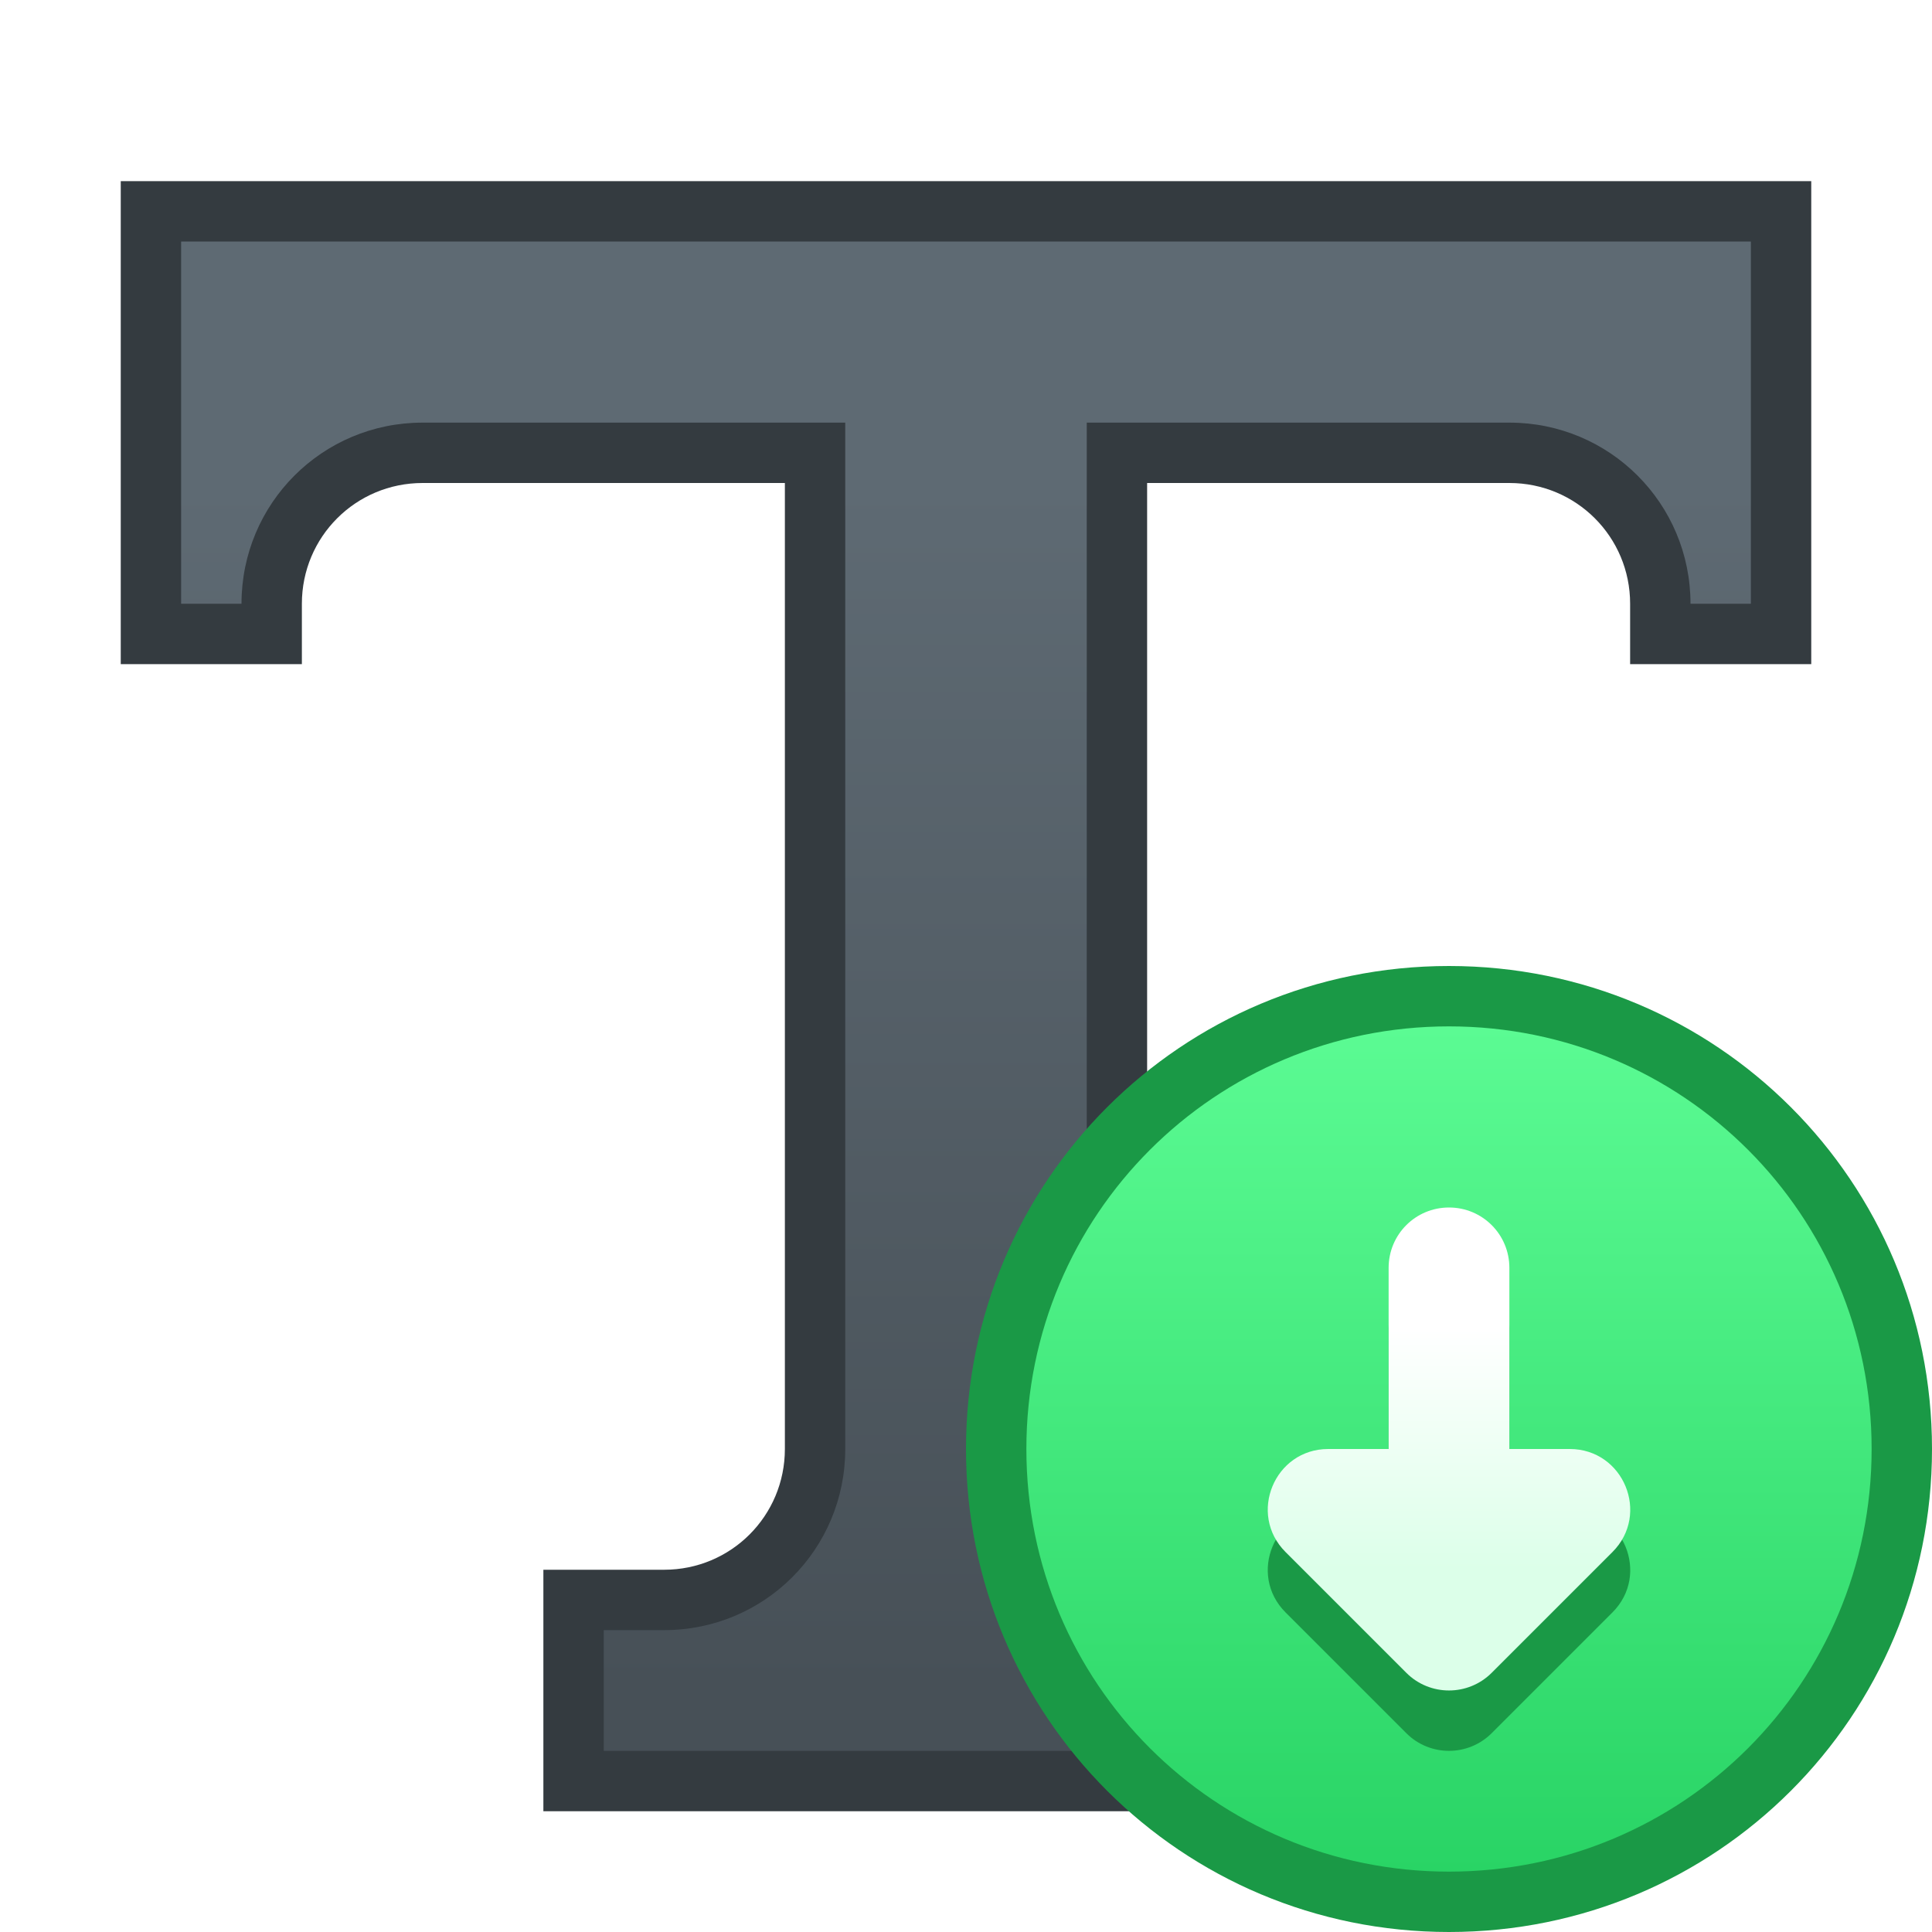
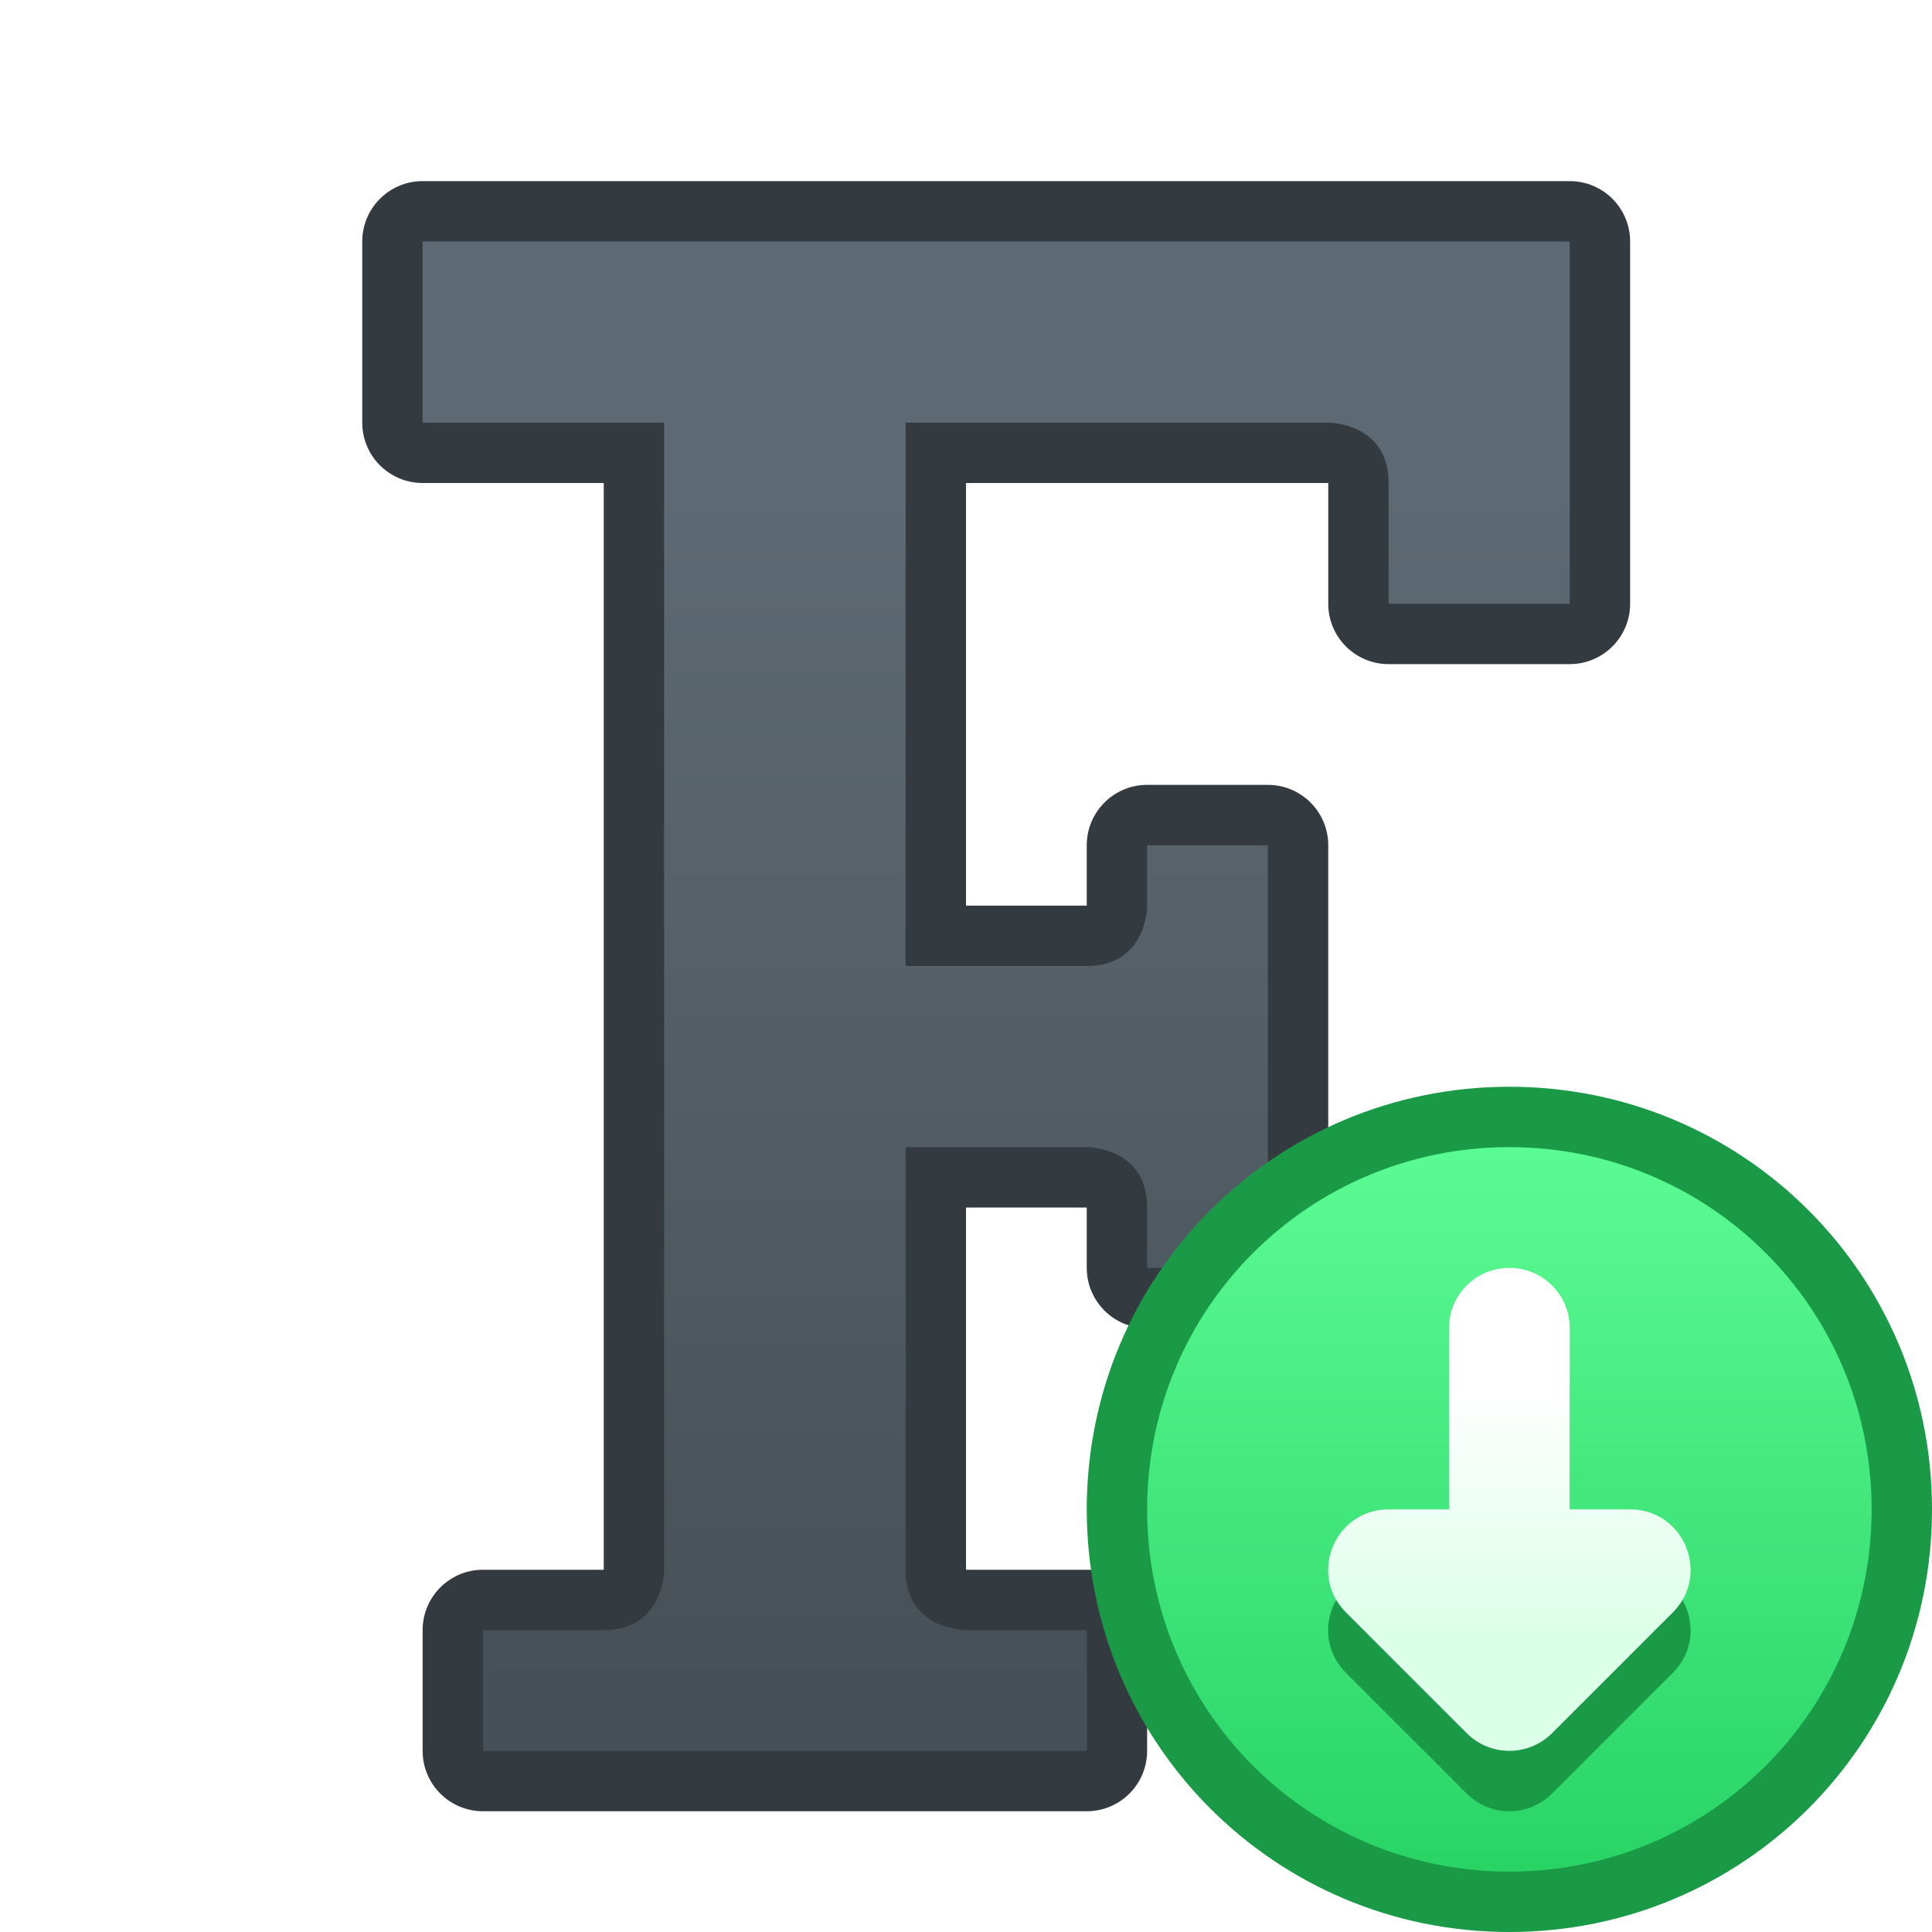
- <svg xmlns="http://www.w3.org/2000/svg" xmlns:xlink="http://www.w3.org/1999/xlink" width="32" height="32" viewBox="0 0 32 32" version="1.1" id="svg8">
+ <svg xmlns="http://www.w3.org/2000/svg" xmlns:xlink="http://www.w3.org/1999/xlink" width="32" height="32" viewBox="0 0 32 32" version="1.1" id="svg8" xml:space="preserve">
  <defs id="defs2">
+     <linearGradient gradientTransform="translate(-25,8)" xlink:href="#linearGradient2126" id="linearGradient1256" x1="16" y1="310.65" x2="16" y2="290.65" gradientUnits="userSpaceOnUse" />
+     <linearGradient id="linearGradient2126">
+       <stop id="stop2122" offset="0" style="stop-color:#475057;stop-opacity:1;" />
+       <stop id="stop2124" offset="1" style="stop-color:#5e6a73;stop-opacity:1" />
+     </linearGradient>
+     <style type="text/css" id="current-color-scheme">
+       .ColorScheme-Text {
+         color:#36404d;
+       }
+       </style>
+     <style type="text/css" id="current-color-scheme-67">
+       .ColorScheme-Text {
+         color:#122036;
+       }
+       </style>
+     <style type="text/css" id="current-color-scheme-7">
+       .ColorScheme-Text {
+         color:#122036;
+       }
+       </style>
+     <style type="text/css" id="current-color-scheme-5">
+       .ColorScheme-Text {
+         color:#122036;
+       }
+       </style>
+     <style type="text/css" id="current-color-scheme-6">
+       .ColorScheme-Text {
+         color:#122036;
+       }
+       </style>
+     <style type="text/css" id="current-color-scheme-1">
+       .ColorScheme-Text {
+         color:#122036;
+       }
+       </style>
+     <style id="current-color-scheme-10" type="text/css">
+       .ColorScheme-Text {
+         color:#122036;
+       }
+       </style>
+     <style id="current-color-scheme-5-7" type="text/css">
+       .ColorScheme-Text {
+         color:#122036;
+       }
+       </style>
+     <style id="current-color-scheme-1-2" type="text/css">
+       .ColorScheme-Text {
+         color:#122036;
+       }
+       </style>
+     <style type="text/css" id="current-color-scheme-10-9">
+       .ColorScheme-Text {
+         color:#122036;
+       }
+       </style>
    <linearGradient id="linearGradient2927">
      <stop style="stop-color:#dcffe9;stop-opacity:1" offset="0" id="stop2923" />
      <stop style="stop-color:#ffffff;stop-opacity:1" offset="1" id="stop2925" />
    </linearGradient>
-     <linearGradient gradientTransform="translate(-6,2)" xlink:href="#linearGradient2126" id="linearGradient1256" x1="16" y1="310.65" x2="16" y2="290.65" gradientUnits="userSpaceOnUse" />
-     <linearGradient id="linearGradient2126">
-       <stop id="stop2122" offset="0" style="stop-color:#475057;stop-opacity:1;" />
-       <stop id="stop2124" offset="1" style="stop-color:#5e6a73;stop-opacity:1" />
-     </linearGradient>
-     <linearGradient gradientUnits="userSpaceOnUse" y2="296.661" x2="-3.653" y1="299.836" x1="-3.653" id="linearGradient4536" xlink:href="#linearGradient4587" gradientTransform="matrix(4.409449,0,0,4.409449,34.10977,-1006.459)" />
+     <linearGradient gradientUnits="userSpaceOnUse" y2="296.661" x2="-3.653" y1="299.836" x1="-3.653" id="linearGradient4536" xlink:href="#linearGradient4587" gradientTransform="matrix(3.779528,0,0,3.779528,33.80837,-816.5866)" />
    <linearGradient id="linearGradient4587">
      <stop style="stop-color:#29d465;stop-opacity:1" offset="0" id="stop4583" />
      <stop style="stop-color:#5bfb93;stop-opacity:1" offset="1" id="stop4585" />
    </linearGradient>
-     <linearGradient xlink:href="#linearGradient2927" id="linearGradient2929" x1="18" y1="310.65" x2="18" y2="306.65" gradientUnits="userSpaceOnUse" />
+     <linearGradient xlink:href="#linearGradient2927" id="linearGradient2929" x1="18" y1="310.65" x2="18" y2="306.65" gradientUnits="userSpaceOnUse" gradientTransform="translate(2,2.00003)" />
  </defs>
  <g id="layer1" transform="translate(0,-282.65)">
-     <g id="g2871" transform="translate(6,-2)">
-       <path style="opacity:1;fill:#343b40;fill-opacity:1;stroke:none;stroke-width:0.808;stroke-linecap:round;stroke-linejoin:round;stroke-miterlimit:4;stroke-dasharray:none;stroke-opacity:1;paint-order:stroke markers fill" d="m -4,287.65 v 5 3 h 3 v -1 c 0,-1.108 0.892,-2 2,-2 h 2 4 v 14 2 c 0,1.108 -0.892,2 -2,2 H 3 v 4 h 14 v -4 h -2 c -1.108,0 -2,-0.892 -2,-2 v -2 -14 h 6 c 1.108,0 2,0.892 2,2 v 1 h 3 v -4 -4 z" id="rect879" />
-       <path style="opacity:1;fill:url(#linearGradient1256);fill-opacity:1;stroke:none;stroke-width:0.808;stroke-linecap:round;stroke-linejoin:round;stroke-miterlimit:4;stroke-dasharray:none;stroke-opacity:1;paint-order:stroke markers fill" d="m -3,288.65 v 3 3 h 1 c 0,-0.831 0.335,-1.581 0.877,-2.123 C -0.581,291.985 0.169,291.65 1,291.65 h 7 v 17 c 0,0.831 -0.335,1.581 -0.877,2.123 C 6.581,311.315 5.831,311.65 5,311.65 H 4 v 1 1 h 12 v -1 -1 h -1 c -0.831,0 -1.581,-0.335 -2.123,-0.877 C 12.335,310.231 12,309.481 12,308.65 v -17 h 7 c 0.831,0 1.581,0.335 2.123,0.877 C 21.665,293.069 22,293.819 22,294.65 h 1 v -4 -2 z" id="rect965" />
-       <path style="fill:#1a9946;fill-opacity:1;stroke:none;stroke-width:0.784;stroke-linecap:round;stroke-linejoin:round;stroke-miterlimit:4;stroke-dasharray:none;stroke-opacity:1" d="m 18,300.65 c 4.432,0 8,3.568 8,8 0,4.432 -3.568,8 -8,8 -4.432,0 -8,-3.568 -8,-8 0,-4.432 3.568,-8 8,-8 z" id="rect4496-3" />
-       <path style="fill:url(#linearGradient4536);fill-opacity:1;stroke:none;stroke-width:0.701;stroke-linecap:round;stroke-linejoin:round;stroke-miterlimit:4;stroke-dasharray:none;stroke-opacity:1" d="m 18,301.65 c 3.878,0 7,3.122 7,7 0,3.878 -3.122,7 -7,7 -3.878,0 -7,-3.122 -7,-7 0,-3.878 3.122,-7 7,-7 z" id="rect4570-9-6-5" />
-       <path id="path2073-9" d="m 18,305.65 c 0.554,0 1,0.446 1,1 v 3 h 1 c 0.891,3.5e-4 1.337,1.077 0.707,1.707 l -2,2 c -0.391,0.39 -1.024,0.39 -1.414,0 l -2,-2 C 14.663,310.727 15.109,309.65 16,309.65 h 1 v -3 c 0,-0.554 0.446,-1 1,-1 z" style="color:#122036;fill:#1a9946;fill-opacity:1;stroke:none" />
-       <path id="path2073" d="m 18,304.65 c 0.554,0 1,0.446 1,1 v 3 h 1 c 0.891,3.5e-4 1.337,1.077 0.707,1.707 l -2,2 c -0.391,0.39 -1.024,0.39 -1.414,0 l -2,-2 C 14.663,309.727 15.109,308.65 16,308.65 h 1 v -3 c 0,-0.554 0.446,-1 1,-1 z" style="color:#122036;fill:url(#linearGradient2929);fill-opacity:1;stroke:none" />
+     <g id="g2069" transform="translate(22,-8)">
+       <g id="rect965">
+         <path style="color:#000000;fill:#343b40;stroke-linecap:round;stroke-linejoin:round;-inkscape-stroke:none;paint-order:stroke markers fill;fill-opacity:1" d="m -15,293.65 a 1,1 0 0 0 -1,1 v 3 a 1,1 0 0 0 1,1 h 3 v 18 a 1,1 0 0 0 0,0.004 c 0,0 -0.015,0.041 -0.02,0.051 -0.005,0.01 0.189,-0.055 0.02,-0.055 h -2 a 1,1 0 0 0 -1,1 v 1 1 a 1,1 0 0 0 1,1 h 10 a 1,1 0 0 0 1,-1 v -1 -1 a 1,1 0 0 0 -1,-1 h -2 a 1,1 0 0 0 -0.004,0 c 0,0 -0.041,-0.015 -0.051,-0.019 C -6.065,316.626 -6,316.82 -6,316.65 v -6 h 2 v 1 a 1,1 0 0 0 1,1 h 2 a 1,1 0 0 0 1,-1 v -7 a 1,1 0 0 0 -1,-1 h -2 a 1,1 0 0 0 -1,1 v 1 a 1,1 0 0 0 0,0.004 c 0,0 -0.015,0.039 -0.02,0.049 -0.005,0.01 0.189,-0.053 0.02,-0.053 h -2 v -7 h 6 v 2 a 1,1 0 0 0 1,1 h 3 a 1,1 0 0 0 1,-1 v -3 -1 -1 -1 a 1,1 0 0 0 -1,-1 H 3.033 3 Z m 1,2 H 3 v 1 1 2 H 2 v -1 c 0,-0.834 -0.565,-1.527 -1.055,-1.771 -0.49,-0.244 -0.949,-0.229 -0.949,-0.229 H -7 a 1,1 0 0 0 -1,1 v 1 8 a 1,1 0 0 0 1,1 h 3 c 0.834,0 1.527,-0.565 1.771,-1.055 0.243,-0.488 0.229,-0.942 0.229,-0.945 v 5 c 0,-0.834 -0.565,-1.527 -1.055,-1.771 C -3.543,308.636 -3.996,308.65 -4,308.65 h -3 a 1,1 0 0 0 -1,1 v 7 c 0,0.834 0.565,1.527 1.055,1.771 0.488,0.243 0.942,0.229 0.945,0.229 h -6 c 0.834,0 1.527,-0.565 1.771,-1.055 C -9.984,317.106 -10,316.646 -10,316.646 v -18.996 a 1,1 0 0 0 -1,-1 h -1 -2 z" id="path1442" />
+         <path style="color:#000000;fill:url(#linearGradient1256);stroke-width:2;stroke-linecap:round;stroke-linejoin:round;-inkscape-stroke:none;paint-order:stroke markers fill" d="m -15,294.65 v 3 h 3 1 v 19 c 0,0 0.004,1 -1,1 h -2 v 1 1 h 10 v -1 -1 h -2 c 0,0 -1,0.004 -1,-1 v -7 h 3 c 0,0 1,-0.004 1,1 v 1 h 2 v -7 h -2 v 1 c 0,0 0.004,1 -1,1 h -3 v -8 -1 h 7 c 0,0 1,-0.004 1,1 v 2 h 3 v -3 -1 -1 -1 H 3.033 3 Z" id="path1444" />
+       </g>
+     </g>
+     <g id="g2871" transform="translate(5,-3)">
+       <path style="fill:#1a9946;fill-opacity:1;stroke:none;stroke-width:0.686;stroke-linecap:round;stroke-linejoin:round;stroke-miterlimit:4;stroke-dasharray:none;stroke-opacity:1" d="m 20,303.65 c 3.878,0 7,3.122 7,7 0,3.878 -3.122,7 -7,7 -3.878,0 -7,-3.122 -7,-7 0,-3.878 3.122,-7 7,-7 z" id="rect4496-3" />
+       <path style="fill:url(#linearGradient4536);fill-opacity:1;stroke:none;stroke-width:0.601;stroke-linecap:round;stroke-linejoin:round;stroke-miterlimit:4;stroke-dasharray:none;stroke-opacity:1" d="m 20,304.65 c 3.324,0 6,2.676 6,6 0,3.324 -2.676,6 -6,6 -3.324,0 -6,-2.676 -6,-6 0,-3.324 2.676,-6 6,-6 z" id="rect4570-9-6-5" />
+       <path id="path2073-9" d="m 20,307.65 c 0.554,0 1,0.446 1,1 v 3 h 1 c 0.891,3.5e-4 1.337,1.077 0.707,1.707 l -2,2 c -0.391,0.39 -1.024,0.39 -1.414,0 l -2,-2 C 16.663,312.727 17.109,311.65 18,311.65 h 1 v -3 c 0,-0.554 0.446,-1 1,-1 z" style="color:#122036;fill:#1a9946;fill-opacity:1;stroke:none" />
+       <path id="path2073" d="m 20,306.65 c 0.554,0 1,0.446 1,1 v 3 h 1 c 0.891,3.5e-4 1.337,1.077 0.707,1.707 l -2,2 c -0.391,0.39 -1.024,0.39 -1.414,0 l -2,-2 C 16.663,311.727 17.109,310.65 18,310.65 h 1 v -3 c 0,-0.554 0.446,-1 1,-1 z" style="color:#122036;fill:url(#linearGradient2929);fill-opacity:1;stroke:none" />
    </g>
  </g>
</svg>
